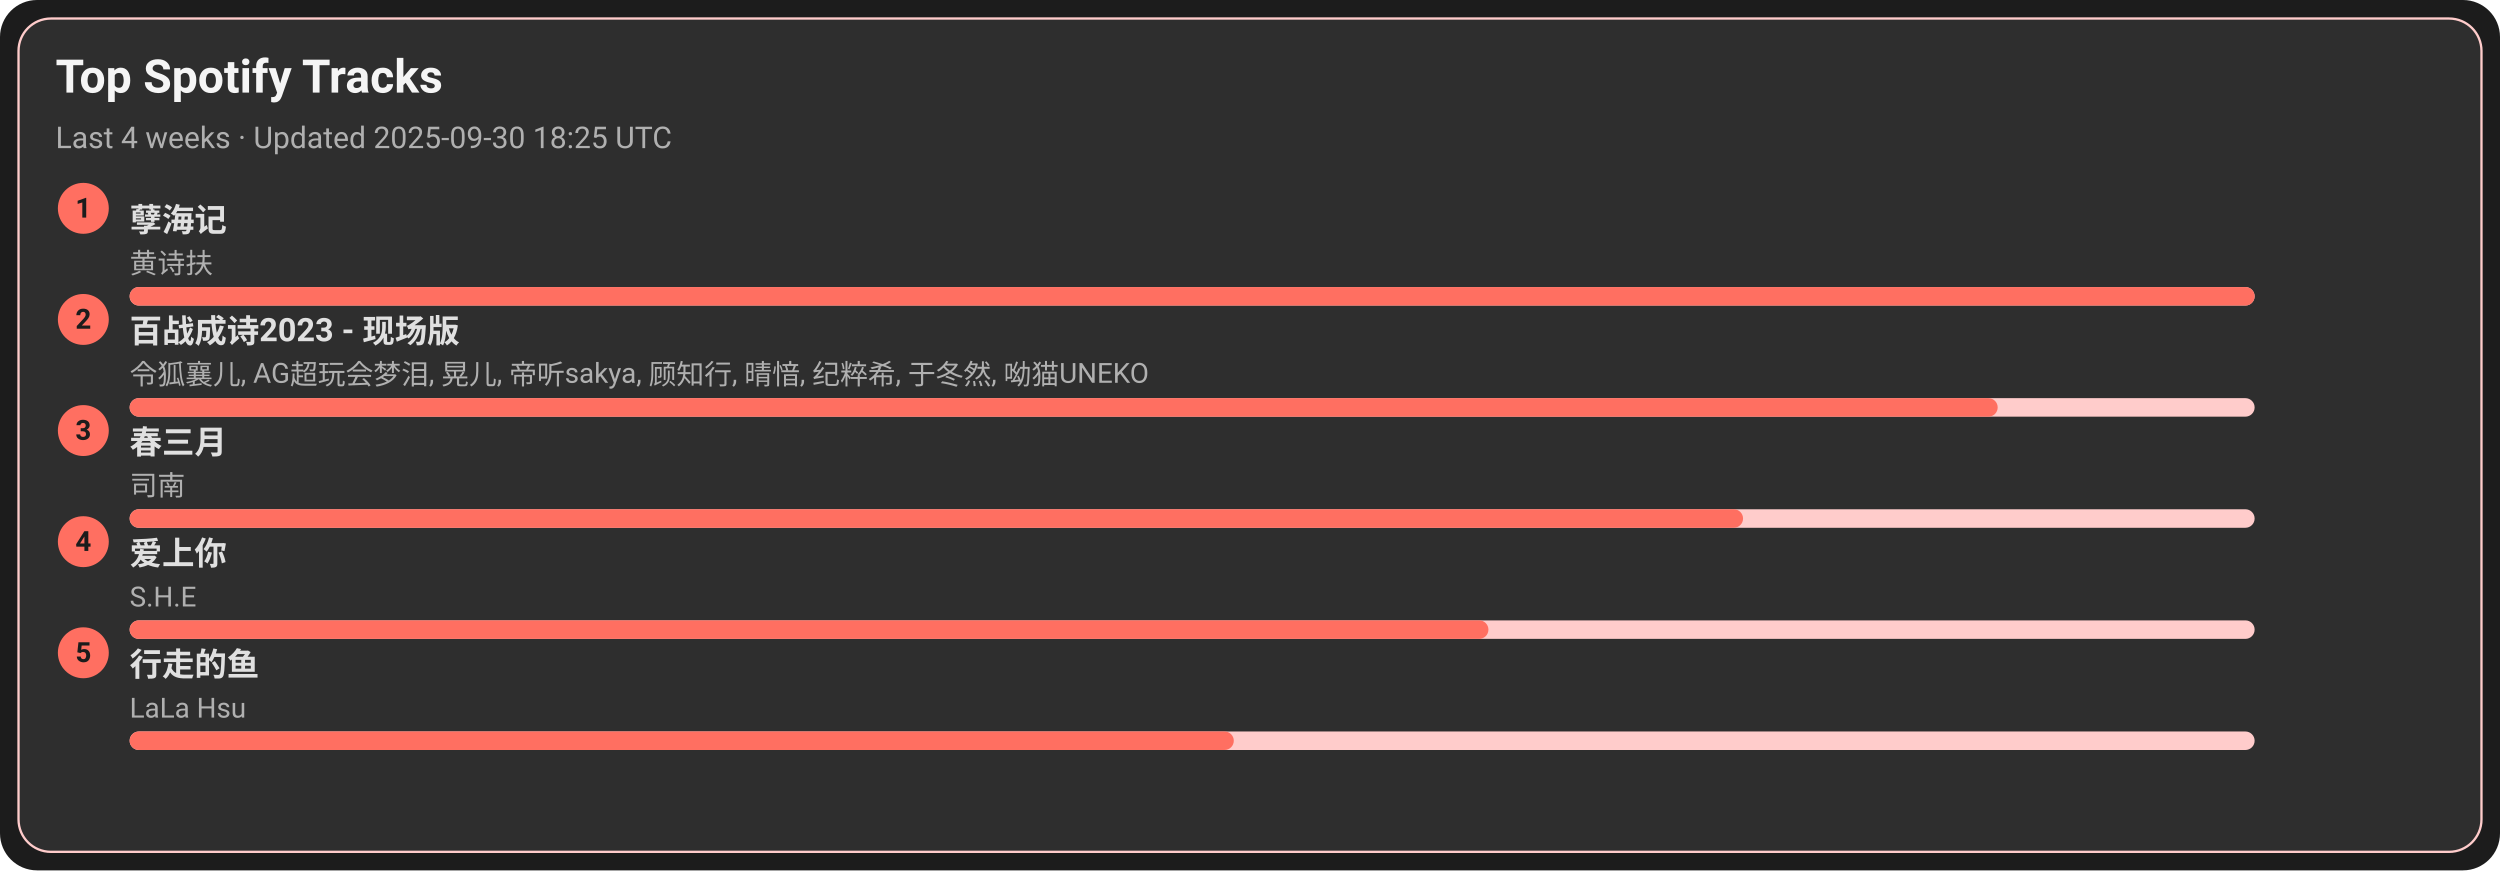
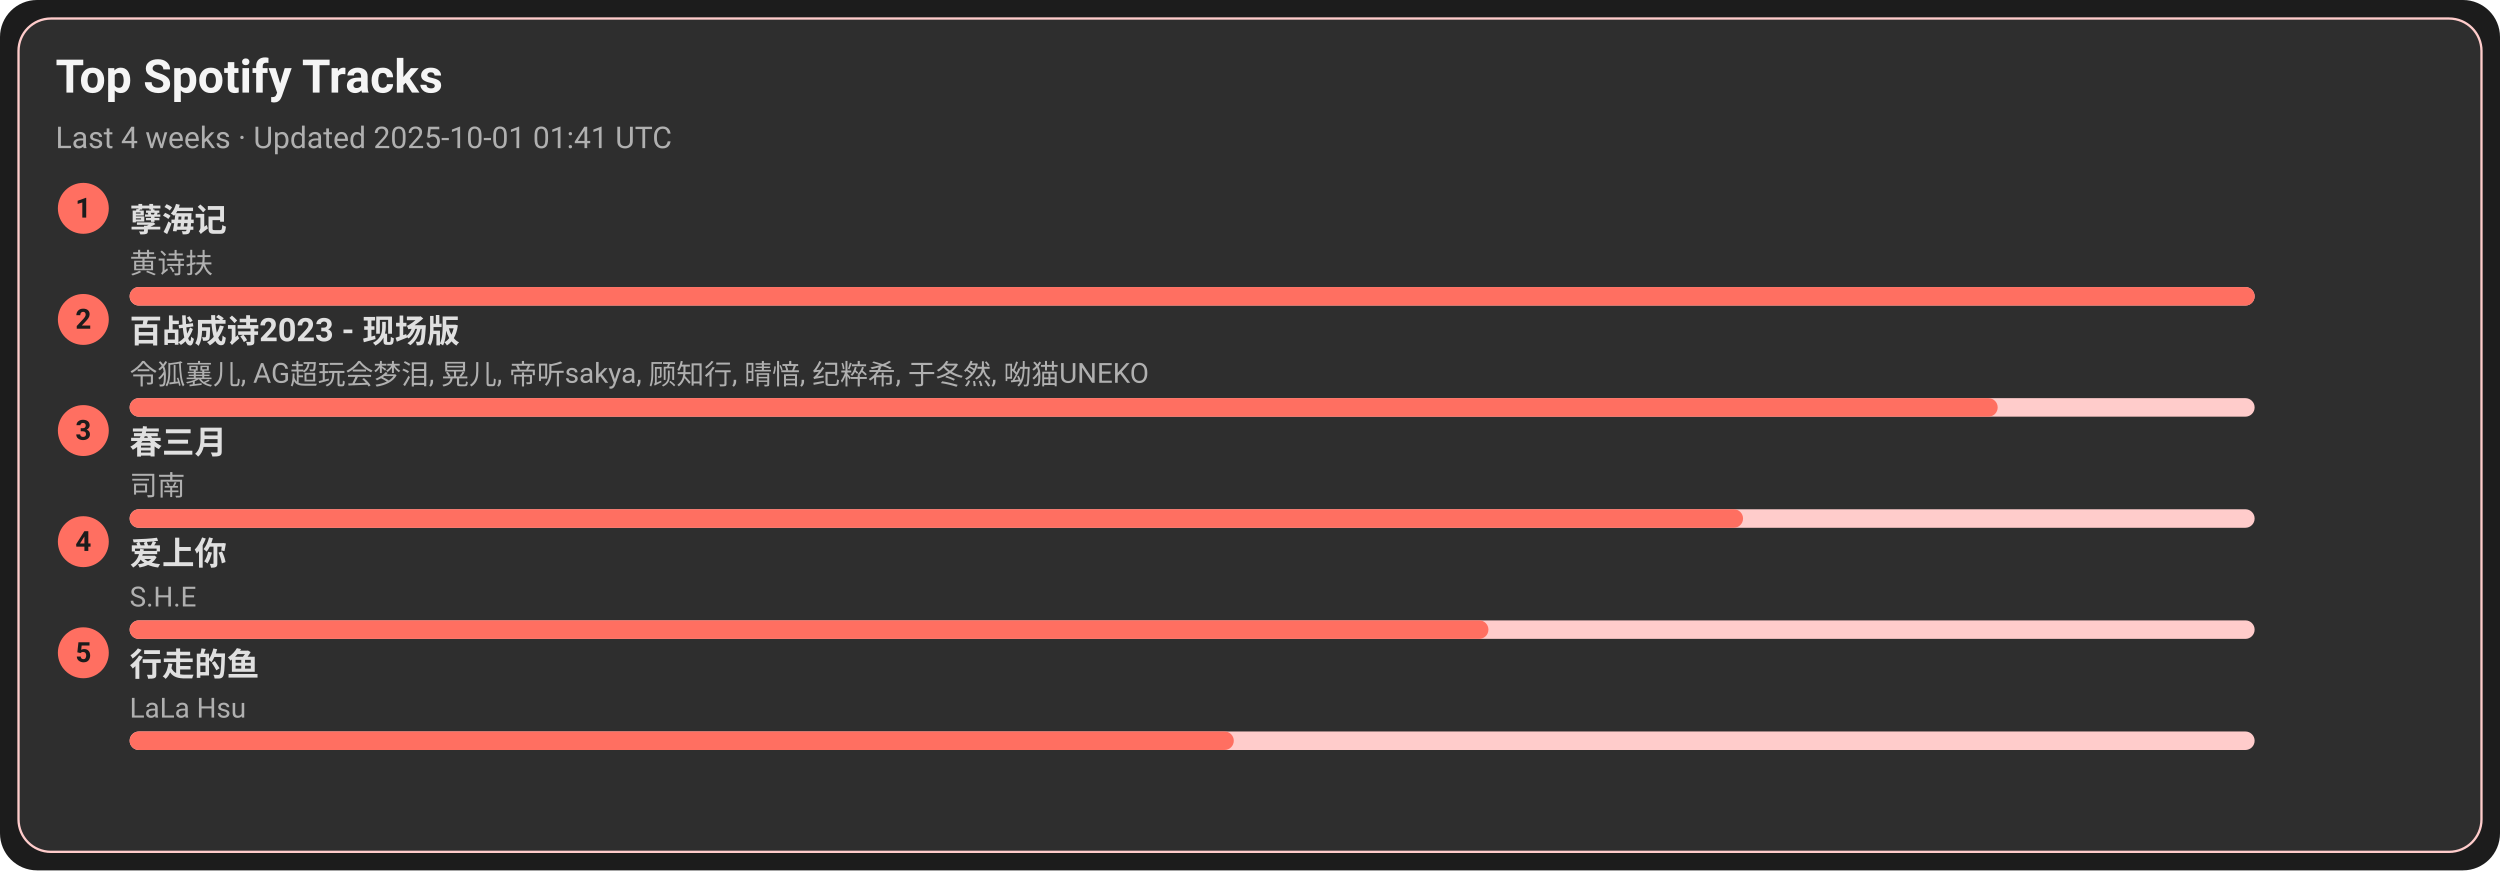
<svg xmlns="http://www.w3.org/2000/svg" width="1080" height="376" viewBox="0 0 1080 376">
  <style>text{font-family:-apple-system,BlinkMacSystemFont,Segoe UI,Roboto,Ubuntu,Helvetica Neue,Arial,Noto Sans,sans-serif}</style>
  <rect width="1080" height="376" rx="16" fill="#1c1c1c" />
  <rect x="8" y="8" width="1064" height="360" rx="14" fill="#2e2e2e" stroke="#ffcccb" />
  <text x="24" y="40" font-size="20" fill="#f5f5f5" font-weight="600">Top Spotify Tracks</text>
-   <text x="24" y="64" font-size="13" fill="#b0b0b0">Last 4 weeks · Updated 2025-09-30 18:25 UTC</text>
+   <text x="24" y="64" font-size="13" fill="#b0b0b0">Last 4 weeks · Updated 2025-10-01 01:41 UTC</text>
  <circle cx="36" cy="90" r="11" fill="#ff6f61" />
  <text x="36" y="94" text-anchor="middle" font-size="12" fill="#1c1c1c" font-weight="700">1</text>
  <a href="https://open.spotify.com/track/3eIovUMhirNN6btJbpzNqD" target="_blank" rel="noopener noreferrer">
    <text x="56" y="100" font-size="14" fill="#e0e0e0" font-weight="600">孽海记</text>
  </a>
  <text x="56" y="118" font-size="12" fill="#b0b0b0">黄诗扶</text>
  <rect x="56" y="124" width="918" height="8" rx="4" fill="#ffcccb" />
  <rect x="56" y="124" width="918" height="8" rx="4" fill="#ff6f61" />
  <circle cx="36" cy="138" r="11" fill="#ff6f61" />
  <text x="36" y="142" text-anchor="middle" font-size="12" fill="#1c1c1c" font-weight="700">2</text>
  <a href="https://open.spotify.com/track/2gttnS8fWnDwziLFt2TLEi" target="_blank" rel="noopener noreferrer">
    <text x="56" y="148" font-size="14" fill="#e0e0e0" font-weight="600">百战成诗2023 - 现场版</text>
  </a>
  <text x="56" y="166" font-size="12" fill="#b0b0b0">令狐襄儿, AG超玩会梦泪, 晃儿, 帝听sakya, 顾知行, 晴愔, 纪粹希, 于冬然, 呦猫UNEKO</text>
  <rect x="56" y="172" width="918" height="8" rx="4" fill="#ffcccb" />
  <rect x="56" y="172" width="807" height="8" rx="4" fill="#ff6f61" />
  <circle cx="36" cy="186" r="11" fill="#ff6f61" />
  <text x="36" y="190" text-anchor="middle" font-size="12" fill="#1c1c1c" font-weight="700">3</text>
  <a href="https://open.spotify.com/track/5A9BOP4WTk2UayDlMb8w98" target="_blank" rel="noopener noreferrer">
    <text x="56" y="196" font-size="14" fill="#e0e0e0" font-weight="600">春三月</text>
  </a>
  <text x="56" y="214" font-size="12" fill="#b0b0b0">司南</text>
  <rect x="56" y="220" width="918" height="8" rx="4" fill="#ffcccb" />
  <rect x="56" y="220" width="697" height="8" rx="4" fill="#ff6f61" />
  <circle cx="36" cy="234" r="11" fill="#ff6f61" />
  <text x="36" y="238" text-anchor="middle" font-size="12" fill="#1c1c1c" font-weight="700">4</text>
  <a href="https://open.spotify.com/track/4hcNpo1rtbzyNswsM5byTf" target="_blank" rel="noopener noreferrer">
    <text x="56" y="244" font-size="14" fill="#e0e0e0" font-weight="600">爱上你</text>
  </a>
  <text x="56" y="262" font-size="12" fill="#b0b0b0">S.H.E</text>
  <rect x="56" y="268" width="918" height="8" rx="4" fill="#ffcccb" />
  <rect x="56" y="268" width="587" height="8" rx="4" fill="#ff6f61" />
  <circle cx="36" cy="282" r="11" fill="#ff6f61" />
  <text x="36" y="286" text-anchor="middle" font-size="12" fill="#1c1c1c" font-weight="700">5</text>
  <a href="https://open.spotify.com/track/5tGyQ1cWTaHBfZSHWr8AZb" target="_blank" rel="noopener noreferrer">
    <text x="56" y="292" font-size="14" fill="#e0e0e0" font-weight="600">行走的鱼</text>
  </a>
  <text x="56" y="310" font-size="12" fill="#b0b0b0">LaLa Hsu</text>
  <rect x="56" y="316" width="918" height="8" rx="4" fill="#ffcccb" />
  <rect x="56" y="316" width="477" height="8" rx="4" fill="#ff6f61" />
</svg>
